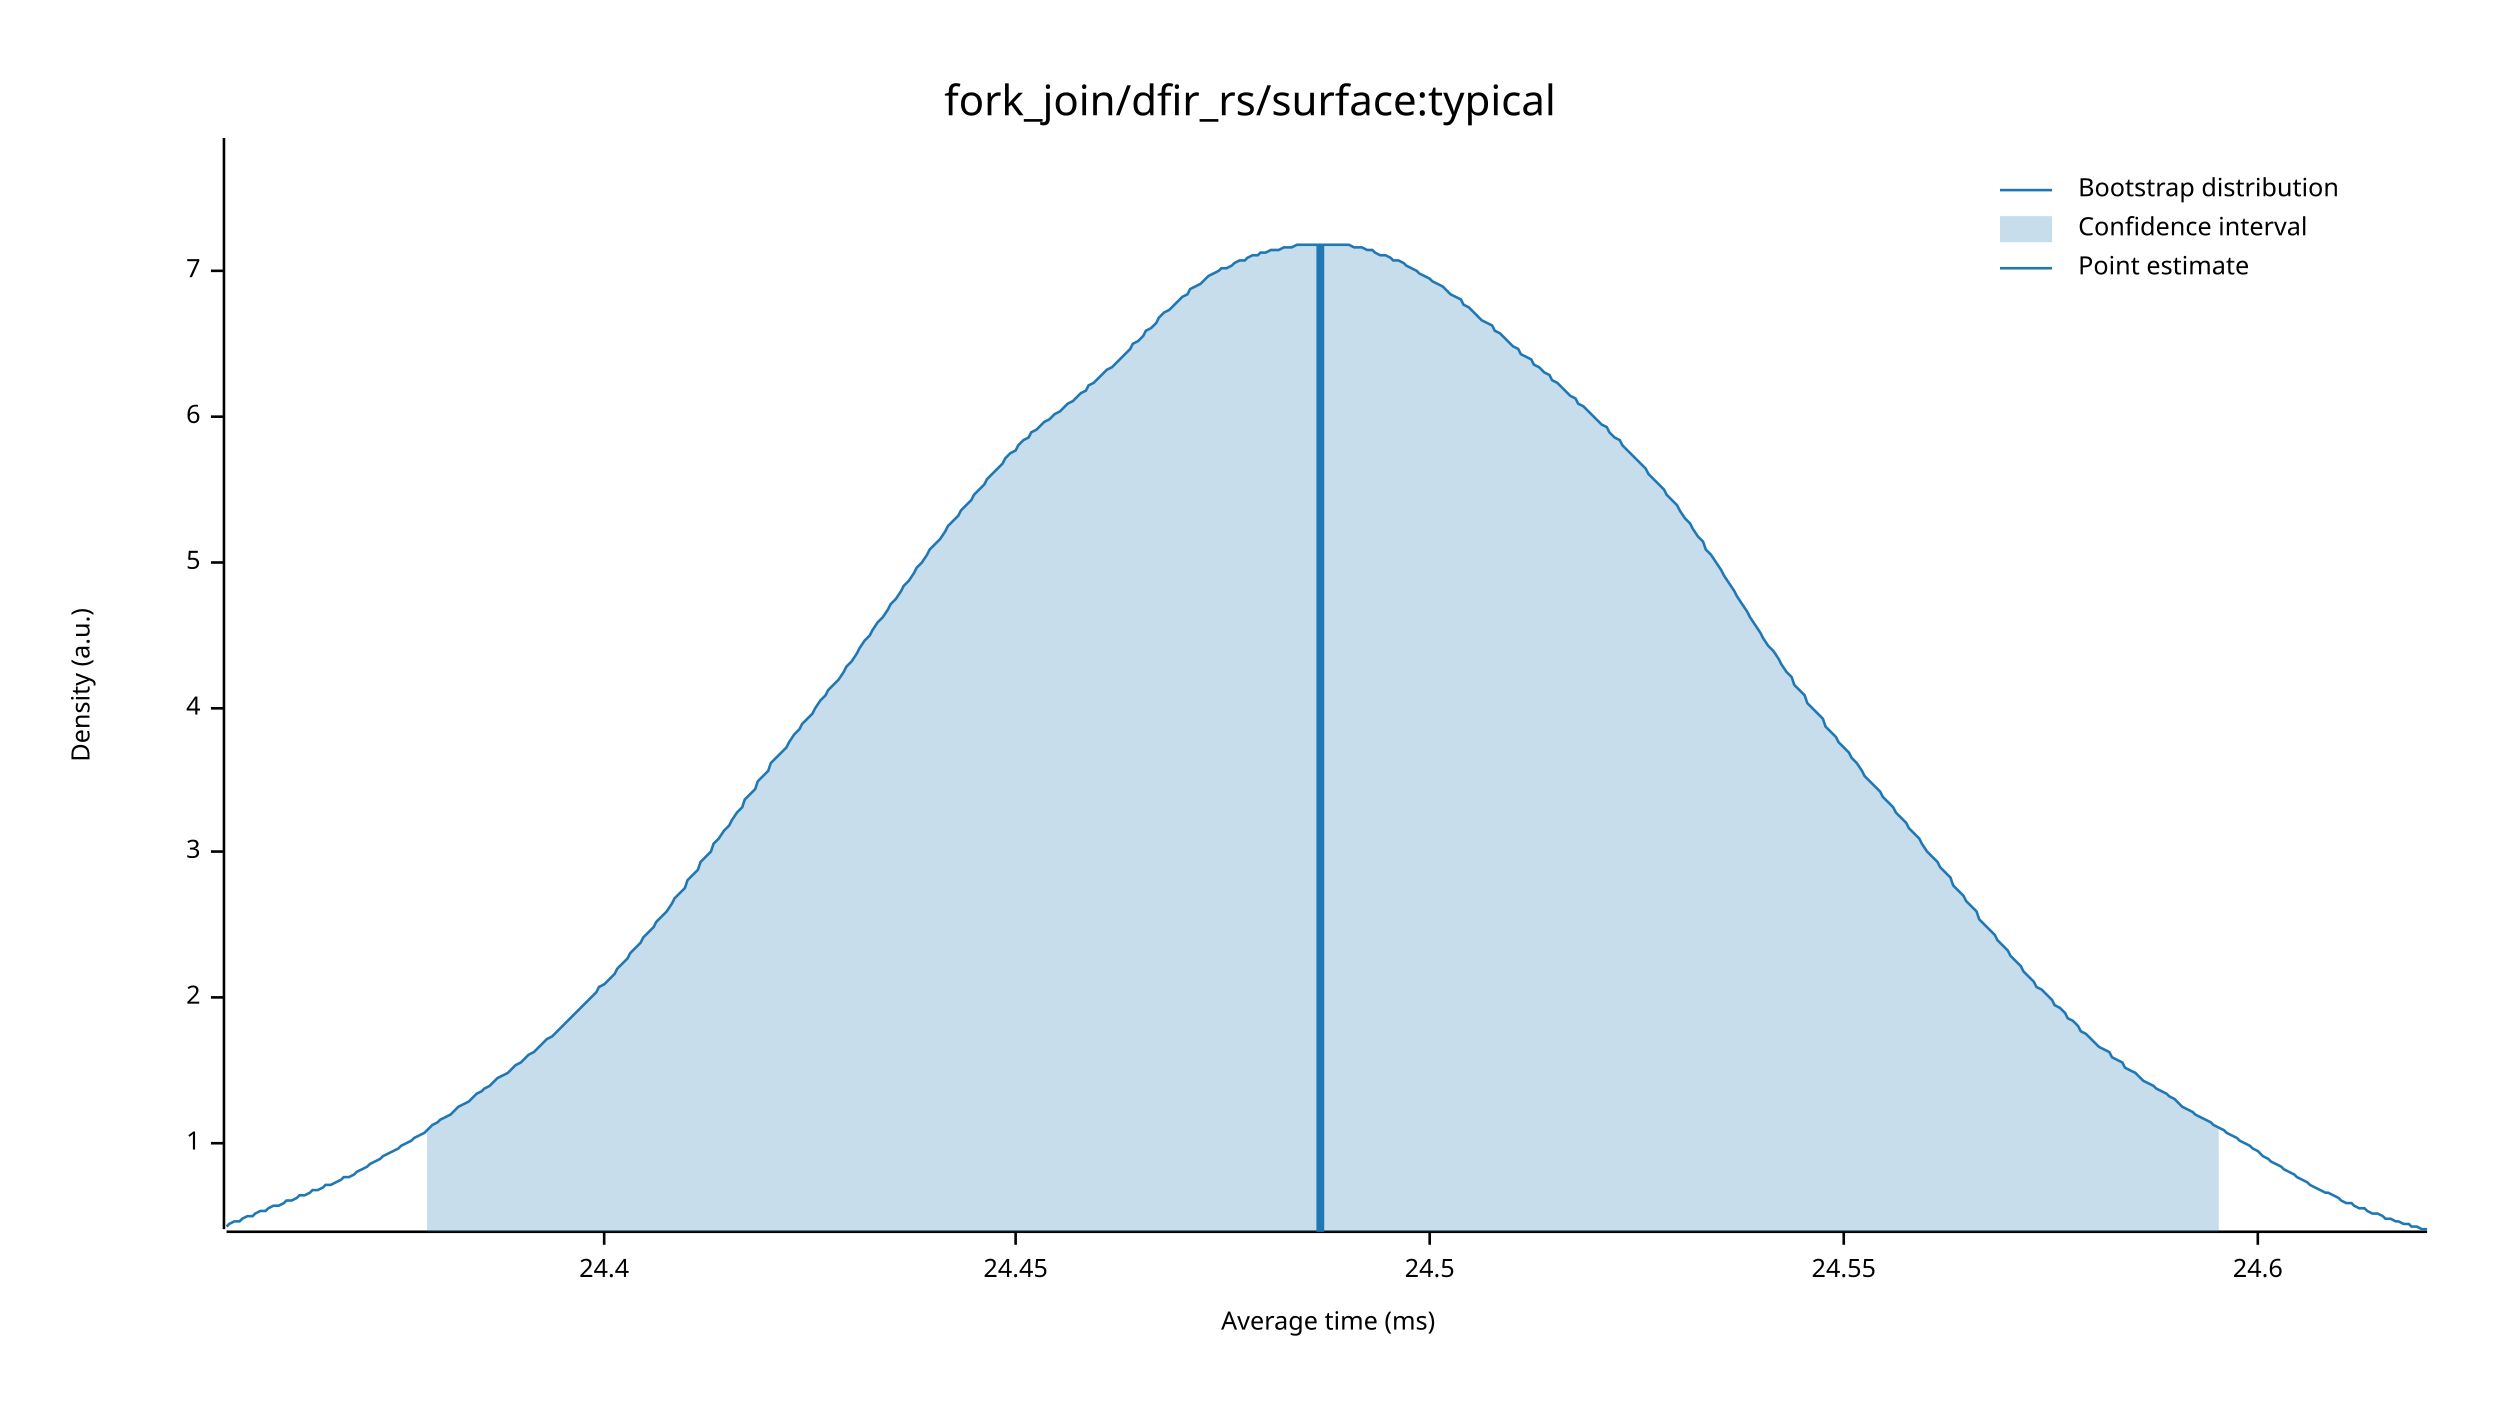
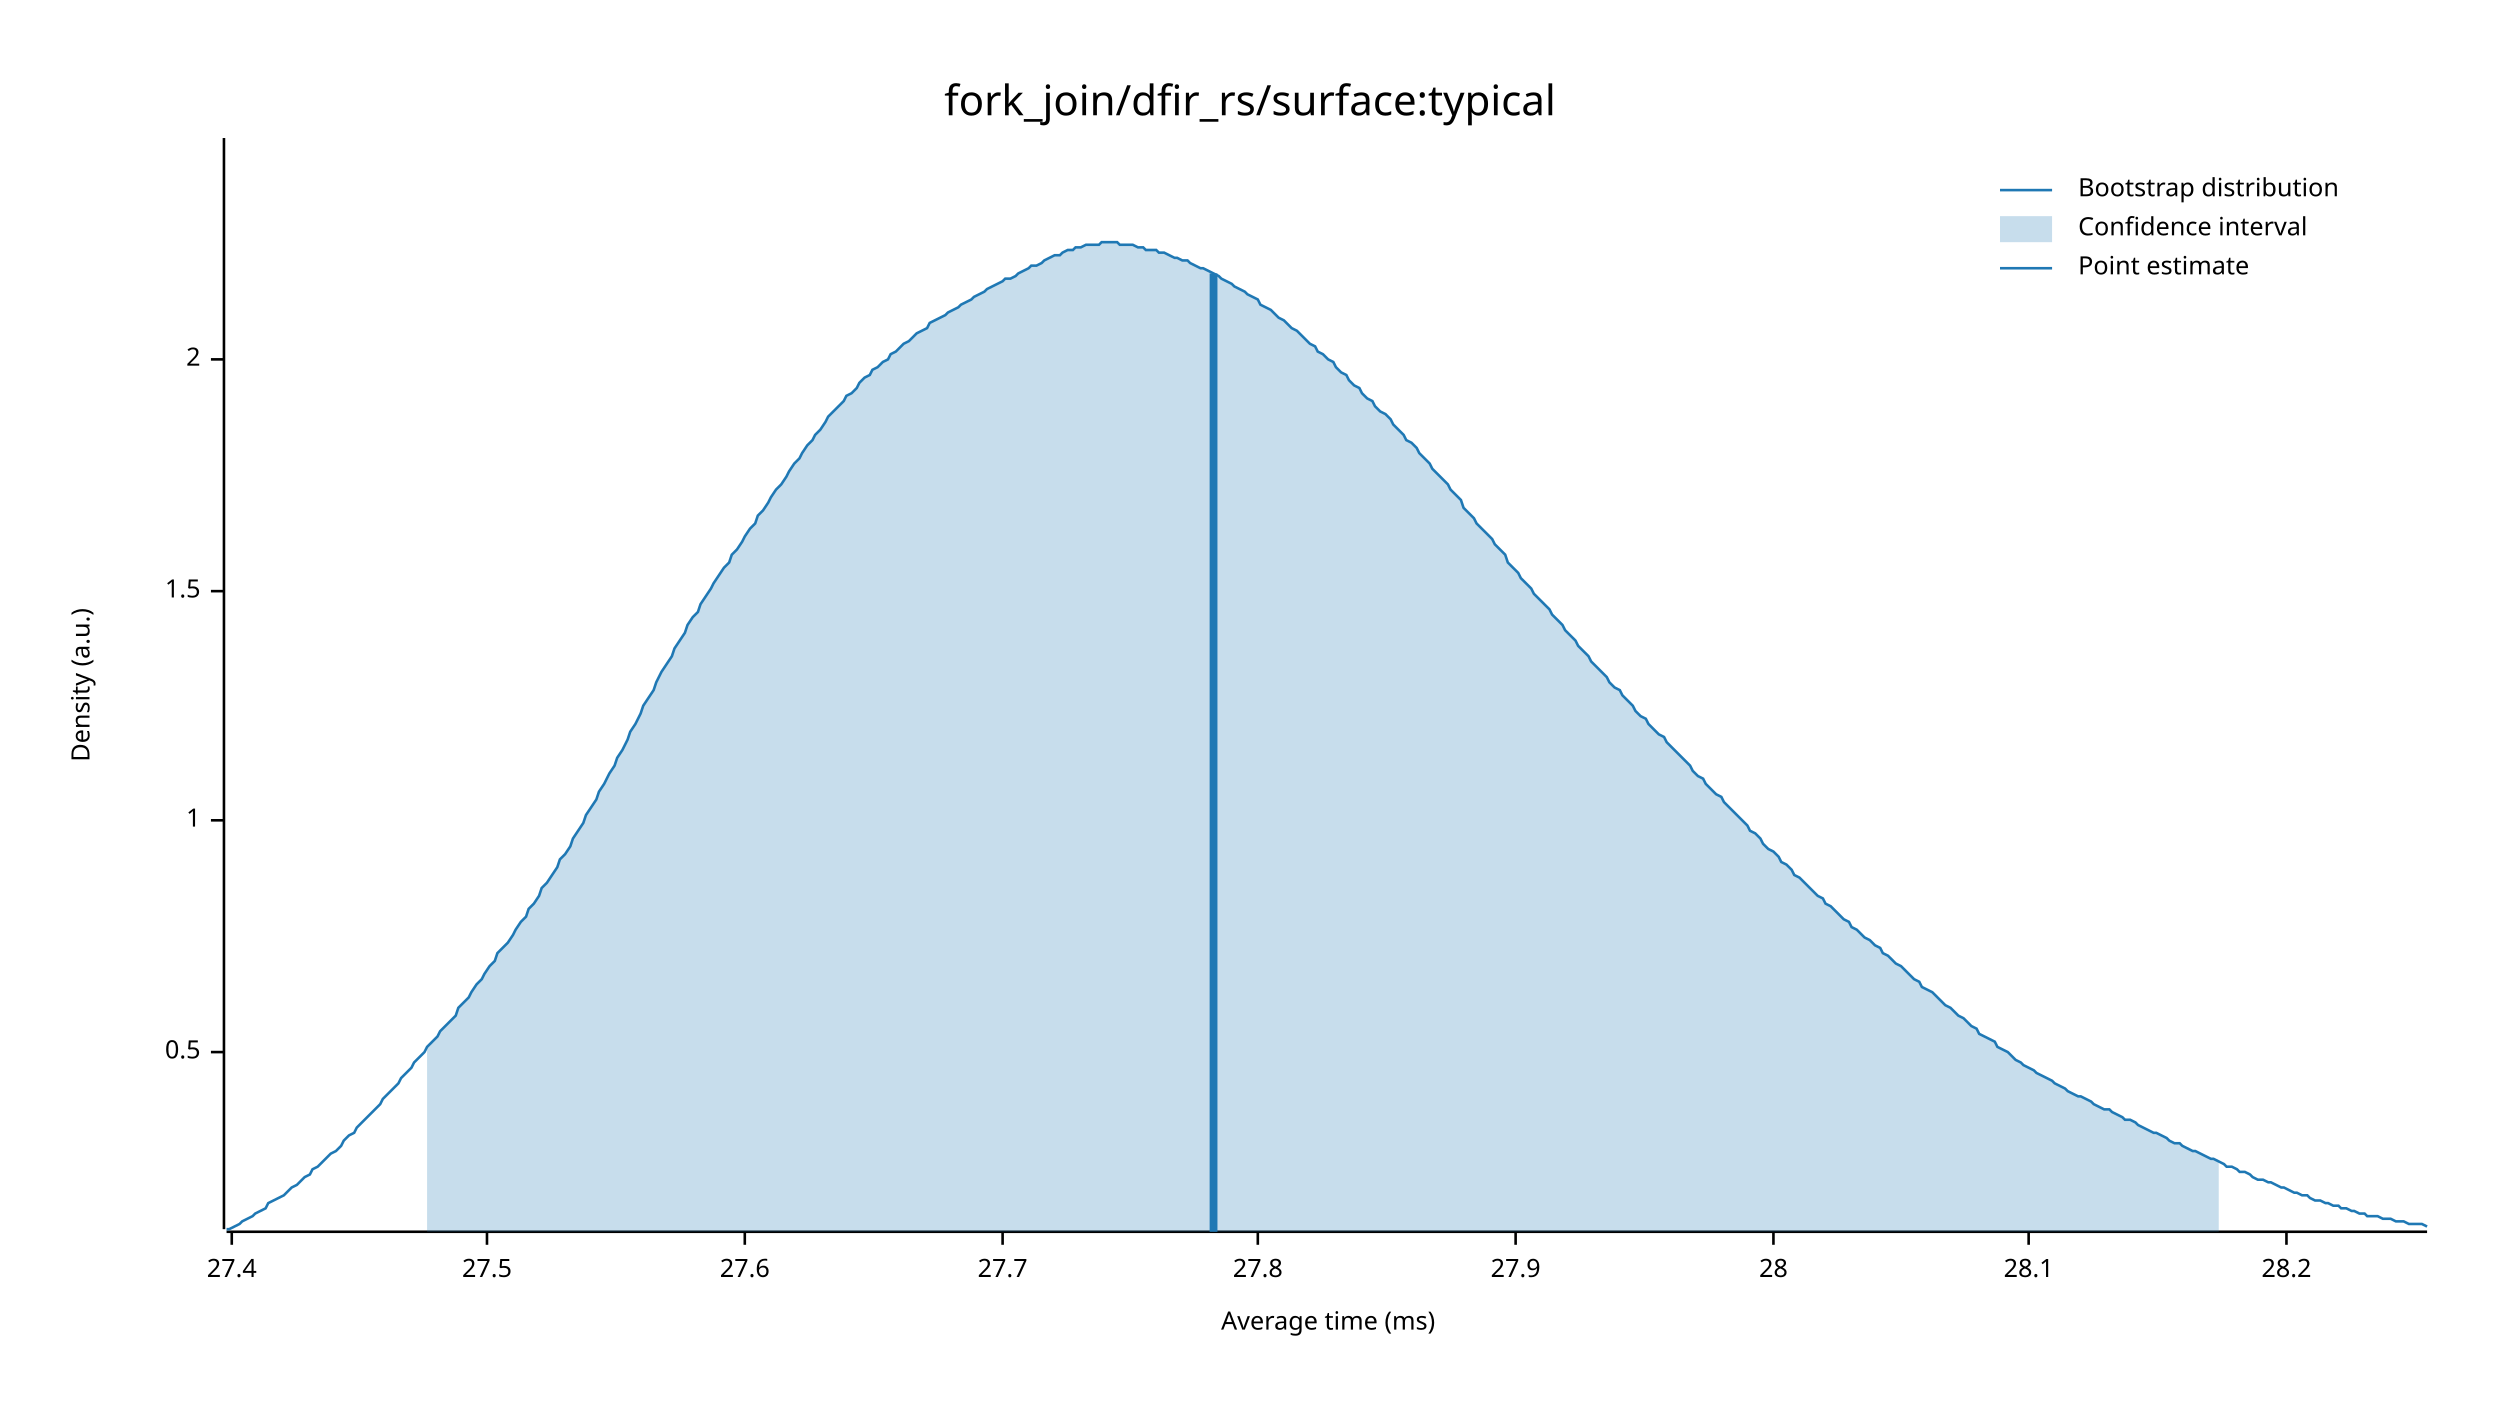
<svg xmlns="http://www.w3.org/2000/svg" width="960" height="540" viewBox="0 0 960 540">
  <text x="480" y="32" dy="0.76em" text-anchor="middle" font-family="sans-serif" font-size="16.129" opacity="1" fill="#000000">
fork_join/dfir_rs/surface:typical
</text>
  <text x="27" y="263" dy="0.76em" text-anchor="middle" font-family="sans-serif" font-size="9.677" opacity="1" fill="#000000" transform="rotate(270, 27, 263)">
Density (a.u.)
</text>
  <text x="510" y="513" dy="-0.5ex" text-anchor="middle" font-family="sans-serif" font-size="9.677" opacity="1" fill="#000000">
Average time (ms)
</text>
  <polyline fill="none" opacity="1" stroke="#000000" stroke-width="1" points="86,53 86,472 " />
-   <text x="77" y="439" dy="0.5ex" text-anchor="end" font-family="sans-serif" font-size="9.677" opacity="1" fill="#000000">
+   <text x="77" y="404" dy="0.5ex" text-anchor="end" font-family="sans-serif" font-size="9.677" opacity="1" fill="#000000">
+ 0.5
+ </text>
+   <polyline fill="none" opacity="1" stroke="#000000" stroke-width="1" points="81,404 86,404 " />
+   <text x="77" y="315" dy="0.5ex" text-anchor="end" font-family="sans-serif" font-size="9.677" opacity="1" fill="#000000">
1
</text>
-   <polyline fill="none" opacity="1" stroke="#000000" stroke-width="1" points="81,439 86,439 " />
-   <text x="77" y="383" dy="0.5ex" text-anchor="end" font-family="sans-serif" font-size="9.677" opacity="1" fill="#000000">
+   <polyline fill="none" opacity="1" stroke="#000000" stroke-width="1" points="81,315 86,315 " />
+   <text x="77" y="227" dy="0.5ex" text-anchor="end" font-family="sans-serif" font-size="9.677" opacity="1" fill="#000000">
+ 1.5
+ </text>
+   <polyline fill="none" opacity="1" stroke="#000000" stroke-width="1" points="81,227 86,227 " />
+   <text x="77" y="138" dy="0.5ex" text-anchor="end" font-family="sans-serif" font-size="9.677" opacity="1" fill="#000000">
2
</text>
-   <polyline fill="none" opacity="1" stroke="#000000" stroke-width="1" points="81,383 86,383 " />
-   <text x="77" y="327" dy="0.5ex" text-anchor="end" font-family="sans-serif" font-size="9.677" opacity="1" fill="#000000">
- 3
+   <polyline fill="none" opacity="1" stroke="#000000" stroke-width="1" points="81,138 86,138 " />
+   <polyline fill="none" opacity="1" stroke="#000000" stroke-width="1" points="87,473 932,473 " />
+   <text x="89" y="483" dy="0.76em" text-anchor="middle" font-family="sans-serif" font-size="9.677" opacity="1" fill="#000000">
+ 27.4
</text>
-   <polyline fill="none" opacity="1" stroke="#000000" stroke-width="1" points="81,327 86,327 " />
-   <text x="77" y="272" dy="0.5ex" text-anchor="end" font-family="sans-serif" font-size="9.677" opacity="1" fill="#000000">
- 4
+   <polyline fill="none" opacity="1" stroke="#000000" stroke-width="1" points="89,473 89,478 " />
+   <text x="187" y="483" dy="0.76em" text-anchor="middle" font-family="sans-serif" font-size="9.677" opacity="1" fill="#000000">
+ 27.5
</text>
-   <polyline fill="none" opacity="1" stroke="#000000" stroke-width="1" points="81,272 86,272 " />
-   <text x="77" y="216" dy="0.5ex" text-anchor="end" font-family="sans-serif" font-size="9.677" opacity="1" fill="#000000">
- 5
+   <polyline fill="none" opacity="1" stroke="#000000" stroke-width="1" points="187,473 187,478 " />
+   <text x="286" y="483" dy="0.76em" text-anchor="middle" font-family="sans-serif" font-size="9.677" opacity="1" fill="#000000">
+ 27.6
</text>
-   <polyline fill="none" opacity="1" stroke="#000000" stroke-width="1" points="81,216 86,216 " />
-   <text x="77" y="160" dy="0.5ex" text-anchor="end" font-family="sans-serif" font-size="9.677" opacity="1" fill="#000000">
- 6
+   <polyline fill="none" opacity="1" stroke="#000000" stroke-width="1" points="286,473 286,478 " />
+   <text x="385" y="483" dy="0.76em" text-anchor="middle" font-family="sans-serif" font-size="9.677" opacity="1" fill="#000000">
+ 27.7
</text>
-   <polyline fill="none" opacity="1" stroke="#000000" stroke-width="1" points="81,160 86,160 " />
-   <text x="77" y="104" dy="0.5ex" text-anchor="end" font-family="sans-serif" font-size="9.677" opacity="1" fill="#000000">
- 7
+   <polyline fill="none" opacity="1" stroke="#000000" stroke-width="1" points="385,473 385,478 " />
+   <text x="483" y="483" dy="0.76em" text-anchor="middle" font-family="sans-serif" font-size="9.677" opacity="1" fill="#000000">
+ 27.8
</text>
-   <polyline fill="none" opacity="1" stroke="#000000" stroke-width="1" points="81,104 86,104 " />
-   <polyline fill="none" opacity="1" stroke="#000000" stroke-width="1" points="87,473 932,473 " />
-   <text x="232" y="483" dy="0.76em" text-anchor="middle" font-family="sans-serif" font-size="9.677" opacity="1" fill="#000000">
- 24.4
+   <polyline fill="none" opacity="1" stroke="#000000" stroke-width="1" points="483,473 483,478 " />
+   <text x="582" y="483" dy="0.76em" text-anchor="middle" font-family="sans-serif" font-size="9.677" opacity="1" fill="#000000">
+ 27.9
</text>
-   <polyline fill="none" opacity="1" stroke="#000000" stroke-width="1" points="232,473 232,478 " />
-   <text x="390" y="483" dy="0.76em" text-anchor="middle" font-family="sans-serif" font-size="9.677" opacity="1" fill="#000000">
- 24.45
+   <polyline fill="none" opacity="1" stroke="#000000" stroke-width="1" points="582,473 582,478 " />
+   <text x="681" y="483" dy="0.76em" text-anchor="middle" font-family="sans-serif" font-size="9.677" opacity="1" fill="#000000">
+ 28
</text>
-   <polyline fill="none" opacity="1" stroke="#000000" stroke-width="1" points="390,473 390,478 " />
-   <text x="549" y="483" dy="0.76em" text-anchor="middle" font-family="sans-serif" font-size="9.677" opacity="1" fill="#000000">
- 24.5
+   <polyline fill="none" opacity="1" stroke="#000000" stroke-width="1" points="681,473 681,478 " />
+   <text x="779" y="483" dy="0.76em" text-anchor="middle" font-family="sans-serif" font-size="9.677" opacity="1" fill="#000000">
+ 28.1
</text>
-   <polyline fill="none" opacity="1" stroke="#000000" stroke-width="1" points="549,473 549,478 " />
-   <text x="708" y="483" dy="0.76em" text-anchor="middle" font-family="sans-serif" font-size="9.677" opacity="1" fill="#000000">
- 24.55
+   <polyline fill="none" opacity="1" stroke="#000000" stroke-width="1" points="779,473 779,478 " />
+   <text x="878" y="483" dy="0.76em" text-anchor="middle" font-family="sans-serif" font-size="9.677" opacity="1" fill="#000000">
+ 28.2
</text>
-   <polyline fill="none" opacity="1" stroke="#000000" stroke-width="1" points="708,473 708,478 " />
-   <text x="867" y="483" dy="0.76em" text-anchor="middle" font-family="sans-serif" font-size="9.677" opacity="1" fill="#000000">
- 24.6
- </text>
-   <polyline fill="none" opacity="1" stroke="#000000" stroke-width="1" points="867,473 867,478 " />
-   <polyline fill="none" opacity="1" stroke="#1F78B4" stroke-width="1" points="87,471 88,470 90,469 92,469 93,468 95,467 97,467 98,466 100,465 102,465 103,464 105,463 107,463 109,462 110,461 112,461 114,460 115,459 117,459 119,458 120,457 122,457 124,456 125,455 127,455 129,454 131,453 132,452 134,452 136,451 137,450 139,449 141,448 142,447 144,446 146,445 147,444 149,443 151,442 153,441 154,440 156,439 158,438 159,437 161,436 163,435 164,434 166,432 168,431 169,430 171,429 173,428 175,426 176,425 178,424 180,423 181,422 183,420 185,419 186,418 188,417 190,415 191,414 193,413 195,412 197,410 198,409 200,408 202,406 203,405 205,404 207,402 208,401 210,399 212,398 214,396 215,395 217,393 219,391 220,390 222,388 224,386 225,385 227,383 229,381 230,379 232,378 234,376 236,374 237,372 239,370 241,368 242,366 244,364 246,362 247,360 249,358 251,356 252,354 254,352 256,350 258,347 259,345 261,343 263,341 264,338 266,336 268,334 269,331 271,329 273,327 274,324 276,322 278,319 280,317 281,315 283,312 285,310 286,307 288,305 290,303 291,300 293,298 295,296 296,293 298,291 300,289 302,287 303,285 305,282 307,280 308,278 310,276 312,274 313,272 315,269 317,267 318,265 320,263 322,261 324,258 325,256 327,254 329,251 330,249 332,246 334,244 335,242 337,239 339,237 341,234 342,232 344,230 346,227 347,225 349,223 351,220 352,218 354,216 356,213 357,211 359,209 361,207 363,204 364,202 366,200 368,198 369,196 371,194 373,192 374,190 376,188 378,186 379,184 381,182 383,180 385,178 386,176 388,174 390,173 391,171 393,169 395,168 396,166 398,165 400,163 401,162 403,161 405,159 407,158 408,157 410,155 412,154 413,153 415,151 417,150 418,148 420,147 422,145 423,144 425,142 427,141 429,139 430,138 432,136 434,134 435,132 437,131 439,129 440,127 442,126 444,124 445,122 447,120 449,119 451,117 452,116 454,114 456,113 457,111 459,110 461,109 462,108 464,106 466,105 468,104 469,103 471,103 473,102 474,101 476,100 478,100 479,99 481,98 483,98 484,97 486,97 488,96 490,96 491,96 493,95 495,95 496,95 498,94 500,94 501,94 503,94 505,94 506,94 508,94 510,94 512,94 513,94 515,94 517,94 518,94 520,95 522,95 523,95 525,96 527,96 528,97 530,98 532,98 534,99 535,100 537,100 539,101 540,102 542,103 544,104 545,105 547,106 549,107 550,108 552,109 554,110 556,112 557,113 559,114 561,115 562,117 564,118 566,120 567,121 569,123 571,124 573,125 574,127 576,128 578,130 579,131 581,133 583,134 584,136 586,137 588,138 589,140 591,141 593,143 595,144 596,146 598,147 600,149 601,150 603,152 605,153 606,155 608,156 610,158 611,159 613,161 615,163 617,164 618,166 620,168 622,169 623,171 625,173 627,175 628,176 630,178 632,180 633,182 635,184 637,186 639,188 640,190 642,192 644,194 645,196 647,199 649,201 650,203 652,206 654,208 655,211 657,213 659,216 661,219 662,221 664,224 666,227 667,229 669,232 671,235 672,237 674,240 676,243 677,245 679,248 681,250 683,253 684,255 686,258 688,260 689,263 691,265 693,267 694,270 696,272 698,274 700,276 701,279 703,281 705,283 706,285 708,287 710,289 711,291 713,293 715,296 716,298 718,300 720,302 722,304 723,306 725,308 727,310 728,312 730,314 732,316 733,318 735,320 737,322 738,324 740,327 742,329 744,331 745,333 747,335 749,337 750,340 752,342 754,344 755,346 757,348 759,350 760,353 762,355 764,357 766,359 767,361 769,363 771,365 772,367 774,369 776,371 777,373 779,375 781,377 782,379 784,380 786,382 788,384 789,386 791,387 793,389 794,391 796,392 798,394 799,396 801,397 803,399 804,400 806,402 808,403 810,404 811,406 813,407 815,408 816,410 818,411 820,412 821,413 823,415 825,416 827,417 828,418 830,419 832,420 833,421 835,422 837,424 838,425 840,426 842,427 843,428 845,429 847,430 849,431 850,432 852,433 854,434 855,435 857,436 859,437 860,438 862,439 864,440 865,441 867,442 869,444 871,445 872,446 874,447 876,448 877,449 879,450 881,451 882,452 884,453 886,454 887,455 889,456 891,457 893,458 894,458 896,459 898,460 899,461 901,462 903,462 904,463 906,464 908,464 909,465 911,466 913,466 915,467 916,468 918,468 920,469 921,469 923,470 925,470 926,471 928,471 930,472 932,472 " />
-   <polygon opacity="0.25" fill="#1F78B4" points="164,434 166,432 168,431 169,430 171,429 173,428 175,426 176,425 178,424 180,423 181,422 183,420 185,419 186,418 188,417 190,415 191,414 193,413 195,412 197,410 198,409 200,408 202,406 203,405 205,404 207,402 208,401 210,399 212,398 214,396 215,395 217,393 219,391 220,390 222,388 224,386 225,385 227,383 229,381 230,379 232,378 234,376 236,374 237,372 239,370 241,368 242,366 244,364 246,362 247,360 249,358 251,356 252,354 254,352 256,350 258,347 259,345 261,343 263,341 264,338 266,336 268,334 269,331 271,329 273,327 274,324 276,322 278,319 280,317 281,315 283,312 285,310 286,307 288,305 290,303 291,300 293,298 295,296 296,293 298,291 300,289 302,287 303,285 305,282 307,280 308,278 310,276 312,274 313,272 315,269 317,267 318,265 320,263 322,261 324,258 325,256 327,254 329,251 330,249 332,246 334,244 335,242 337,239 339,237 341,234 342,232 344,230 346,227 347,225 349,223 351,220 352,218 354,216 356,213 357,211 359,209 361,207 363,204 364,202 366,200 368,198 369,196 371,194 373,192 374,190 376,188 378,186 379,184 381,182 383,180 385,178 386,176 388,174 390,173 391,171 393,169 395,168 396,166 398,165 400,163 401,162 403,161 405,159 407,158 408,157 410,155 412,154 413,153 415,151 417,150 418,148 420,147 422,145 423,144 425,142 427,141 429,139 430,138 432,136 434,134 435,132 437,131 439,129 440,127 442,126 444,124 445,122 447,120 449,119 451,117 452,116 454,114 456,113 457,111 459,110 461,109 462,108 464,106 466,105 468,104 469,103 471,103 473,102 474,101 476,100 478,100 479,99 481,98 483,98 484,97 486,97 488,96 490,96 491,96 493,95 495,95 496,95 498,94 500,94 501,94 503,94 505,94 506,94 508,94 510,94 512,94 513,94 515,94 517,94 518,94 520,95 522,95 523,95 525,96 527,96 528,97 530,98 532,98 534,99 535,100 537,100 539,101 540,102 542,103 544,104 545,105 547,106 549,107 550,108 552,109 554,110 556,112 557,113 559,114 561,115 562,117 564,118 566,120 567,121 569,123 571,124 573,125 574,127 576,128 578,130 579,131 581,133 583,134 584,136 586,137 588,138 589,140 591,141 593,143 595,144 596,146 598,147 600,149 601,150 603,152 605,153 606,155 608,156 610,158 611,159 613,161 615,163 617,164 618,166 620,168 622,169 623,171 625,173 627,175 628,176 630,178 632,180 633,182 635,184 637,186 639,188 640,190 642,192 644,194 645,196 647,199 649,201 650,203 652,206 654,208 655,211 657,213 659,216 661,219 662,221 664,224 666,227 667,229 669,232 671,235 672,237 674,240 676,243 677,245 679,248 681,250 683,253 684,255 686,258 688,260 689,263 691,265 693,267 694,270 696,272 698,274 700,276 701,279 703,281 705,283 706,285 708,287 710,289 711,291 713,293 715,296 716,298 718,300 720,302 722,304 723,306 725,308 727,310 728,312 730,314 732,316 733,318 735,320 737,322 738,324 740,327 742,329 744,331 745,333 747,335 749,337 750,340 752,342 754,344 755,346 757,348 759,350 760,353 762,355 764,357 766,359 767,361 769,363 771,365 772,367 774,369 776,371 777,373 779,375 781,377 782,379 784,380 786,382 788,384 789,386 791,387 793,389 794,391 796,392 798,394 799,396 801,397 803,399 804,400 806,402 808,403 810,404 811,406 813,407 815,408 816,410 818,411 820,412 821,413 823,415 825,416 827,417 828,418 830,419 832,420 833,421 835,422 837,424 838,425 840,426 842,427 843,428 845,429 847,430 849,431 850,432 852,433 852,473 164,473 " />
-   <polyline fill="none" opacity="1" stroke="#1F78B4" stroke-width="3" points="507,473 507,94 " />
+   <polyline fill="none" opacity="1" stroke="#000000" stroke-width="1" points="878,473 878,478 " />
+   <polyline fill="none" opacity="1" stroke="#1F78B4" stroke-width="1" points="87,472 88,472 90,471 92,470 93,469 95,468 97,467 98,466 100,465 102,464 103,462 105,461 107,460 109,459 110,458 112,456 114,455 115,454 117,452 119,451 120,449 122,448 124,446 125,445 127,443 129,442 131,440 132,438 134,436 136,435 137,433 139,431 141,429 142,428 144,426 146,424 147,422 149,420 151,418 153,416 154,414 156,412 158,410 159,408 161,406 163,404 164,402 166,400 168,398 169,396 171,394 173,392 175,390 176,387 178,385 180,383 181,381 183,378 185,376 186,374 188,371 190,369 191,366 193,364 195,362 197,359 198,357 200,354 202,352 203,349 205,347 207,344 208,341 210,339 212,336 214,333 215,330 217,328 219,325 220,322 222,319 224,316 225,313 227,310 229,307 230,304 232,301 234,297 236,294 237,291 239,288 241,284 242,281 244,278 246,274 247,271 249,268 251,265 252,262 254,258 256,255 258,252 259,249 261,246 263,243 264,240 266,237 268,235 269,232 271,229 273,226 274,224 276,221 278,218 280,216 281,213 283,211 285,208 286,206 288,203 290,201 291,198 293,196 295,193 296,191 298,188 300,186 302,183 303,181 305,178 307,176 308,174 310,171 312,169 313,167 315,165 317,162 318,160 320,158 322,156 324,154 325,152 327,151 329,149 330,147 332,145 334,144 335,142 337,141 339,139 341,138 342,136 344,135 346,133 347,132 349,131 351,129 352,128 354,127 356,126 357,124 359,123 361,122 363,121 364,120 366,119 368,118 369,117 371,116 373,115 374,114 376,113 378,112 379,111 381,110 383,109 385,108 386,107 388,107 390,106 391,105 393,104 395,103 396,102 398,102 400,101 401,100 403,99 405,98 407,98 408,97 410,96 412,96 413,95 415,95 417,94 418,94 420,94 422,94 423,93 425,93 427,93 429,93 430,94 432,94 434,94 435,94 437,95 439,95 440,96 442,96 444,96 445,97 447,97 449,98 451,99 452,99 454,100 456,100 457,101 459,102 461,103 462,103 464,104 466,105 468,106 469,107 471,108 473,109 474,110 476,111 478,112 479,113 481,114 483,115 484,117 486,118 488,119 490,121 491,122 493,123 495,125 496,126 498,127 500,129 501,130 503,132 505,133 506,135 508,136 510,138 512,139 513,141 515,143 517,144 518,146 520,148 522,149 523,151 525,153 527,154 528,156 530,158 532,159 534,161 535,163 537,165 539,167 540,169 542,170 544,172 545,174 547,176 549,178 550,180 552,182 554,184 556,186 557,188 559,190 561,192 562,195 564,197 566,199 567,201 569,203 571,205 573,207 574,209 576,211 578,213 579,216 581,218 583,220 584,222 586,224 588,226 589,228 591,230 593,232 595,234 596,236 598,238 600,240 601,242 603,244 605,246 606,248 608,250 610,252 611,254 613,256 615,258 617,260 618,262 620,264 622,265 623,267 625,269 627,271 628,273 630,275 632,276 633,278 635,280 637,282 639,283 640,285 642,287 644,289 645,290 647,292 649,294 650,296 652,298 654,299 655,301 657,303 659,305 661,306 662,308 664,310 666,312 667,313 669,315 671,317 672,319 674,320 676,322 677,324 679,326 681,327 683,329 684,331 686,332 688,334 689,336 691,337 693,339 694,340 696,342 698,344 700,345 701,347 703,348 705,350 706,351 708,353 710,354 711,356 713,357 715,359 716,360 718,361 720,363 722,364 723,366 725,367 727,369 728,370 730,371 732,373 733,374 735,376 737,377 738,379 740,380 742,381 744,383 745,384 747,386 749,387 750,388 752,390 754,391 755,392 757,394 759,395 760,397 762,398 764,399 766,400 767,402 769,403 771,404 772,405 774,407 776,408 777,409 779,410 781,411 782,412 784,413 786,414 788,415 789,416 791,417 793,418 794,419 796,420 798,421 799,421 801,422 803,423 804,424 806,425 808,426 810,426 811,427 813,428 815,429 816,430 818,430 820,431 821,432 823,433 825,434 827,435 828,435 830,436 832,437 833,438 835,439 837,439 838,440 840,441 842,442 843,442 845,443 847,444 849,445 850,445 852,446 854,447 855,448 857,448 859,449 860,450 862,450 864,451 865,452 867,453 869,453 871,454 872,454 874,455 876,456 877,456 879,457 881,458 882,458 884,459 886,459 887,460 889,461 891,461 893,462 894,462 896,463 898,463 899,464 901,464 903,465 904,465 906,466 908,466 909,467 911,467 913,467 915,468 916,468 918,468 920,469 921,469 923,469 925,470 926,470 928,470 930,470 932,471 " />
+   <polygon opacity="0.25" fill="#1F78B4" points="164,402 166,400 168,398 169,396 171,394 173,392 175,390 176,387 178,385 180,383 181,381 183,378 185,376 186,374 188,371 190,369 191,366 193,364 195,362 197,359 198,357 200,354 202,352 203,349 205,347 207,344 208,341 210,339 212,336 214,333 215,330 217,328 219,325 220,322 222,319 224,316 225,313 227,310 229,307 230,304 232,301 234,297 236,294 237,291 239,288 241,284 242,281 244,278 246,274 247,271 249,268 251,265 252,262 254,258 256,255 258,252 259,249 261,246 263,243 264,240 266,237 268,235 269,232 271,229 273,226 274,224 276,221 278,218 280,216 281,213 283,211 285,208 286,206 288,203 290,201 291,198 293,196 295,193 296,191 298,188 300,186 302,183 303,181 305,178 307,176 308,174 310,171 312,169 313,167 315,165 317,162 318,160 320,158 322,156 324,154 325,152 327,151 329,149 330,147 332,145 334,144 335,142 337,141 339,139 341,138 342,136 344,135 346,133 347,132 349,131 351,129 352,128 354,127 356,126 357,124 359,123 361,122 363,121 364,120 366,119 368,118 369,117 371,116 373,115 374,114 376,113 378,112 379,111 381,110 383,109 385,108 386,107 388,107 390,106 391,105 393,104 395,103 396,102 398,102 400,101 401,100 403,99 405,98 407,98 408,97 410,96 412,96 413,95 415,95 417,94 418,94 420,94 422,94 423,93 425,93 427,93 429,93 430,94 432,94 434,94 435,94 437,95 439,95 440,96 442,96 444,96 445,97 447,97 449,98 451,99 452,99 454,100 456,100 457,101 459,102 461,103 462,103 464,104 466,105 468,106 469,107 471,108 473,109 474,110 476,111 478,112 479,113 481,114 483,115 484,117 486,118 488,119 490,121 491,122 493,123 495,125 496,126 498,127 500,129 501,130 503,132 505,133 506,135 508,136 510,138 512,139 513,141 515,143 517,144 518,146 520,148 522,149 523,151 525,153 527,154 528,156 530,158 532,159 534,161 535,163 537,165 539,167 540,169 542,170 544,172 545,174 547,176 549,178 550,180 552,182 554,184 556,186 557,188 559,190 561,192 562,195 564,197 566,199 567,201 569,203 571,205 573,207 574,209 576,211 578,213 579,216 581,218 583,220 584,222 586,224 588,226 589,228 591,230 593,232 595,234 596,236 598,238 600,240 601,242 603,244 605,246 606,248 608,250 610,252 611,254 613,256 615,258 617,260 618,262 620,264 622,265 623,267 625,269 627,271 628,273 630,275 632,276 633,278 635,280 637,282 639,283 640,285 642,287 644,289 645,290 647,292 649,294 650,296 652,298 654,299 655,301 657,303 659,305 661,306 662,308 664,310 666,312 667,313 669,315 671,317 672,319 674,320 676,322 677,324 679,326 681,327 683,329 684,331 686,332 688,334 689,336 691,337 693,339 694,340 696,342 698,344 700,345 701,347 703,348 705,350 706,351 708,353 710,354 711,356 713,357 715,359 716,360 718,361 720,363 722,364 723,366 725,367 727,369 728,370 730,371 732,373 733,374 735,376 737,377 738,379 740,380 742,381 744,383 745,384 747,386 749,387 750,388 752,390 754,391 755,392 757,394 759,395 760,397 762,398 764,399 766,400 767,402 769,403 771,404 772,405 774,407 776,408 777,409 779,410 781,411 782,412 784,413 786,414 788,415 789,416 791,417 793,418 794,419 796,420 798,421 799,421 801,422 803,423 804,424 806,425 808,426 810,426 811,427 813,428 815,429 816,430 818,430 820,431 821,432 823,433 825,434 827,435 828,435 830,436 832,437 833,438 835,439 837,439 838,440 840,441 842,442 843,442 845,443 847,444 849,445 850,445 852,446 852,473 164,473 " />
+   <polyline fill="none" opacity="1" stroke="#1F78B4" stroke-width="3" points="466,473 466,105 " />
  <text x="798" y="68" dy="0.76em" text-anchor="start" font-family="sans-serif" font-size="9.677" opacity="1" fill="#000000">
Bootstrap distribution
</text>
  <text x="798" y="83" dy="0.76em" text-anchor="start" font-family="sans-serif" font-size="9.677" opacity="1" fill="#000000">
Confidence interval
</text>
  <text x="798" y="98" dy="0.76em" text-anchor="start" font-family="sans-serif" font-size="9.677" opacity="1" fill="#000000">
Point estimate
</text>
  <polyline fill="none" opacity="1" stroke="#1F78B4" stroke-width="1" points="768,73 788,73 " />
  <rect x="768" y="83" width="20" height="10" opacity="0.25" fill="#1F78B4" stroke="none" />
  <polyline fill="none" opacity="1" stroke="#1F78B4" stroke-width="1" points="768,103 788,103 " />
</svg>
